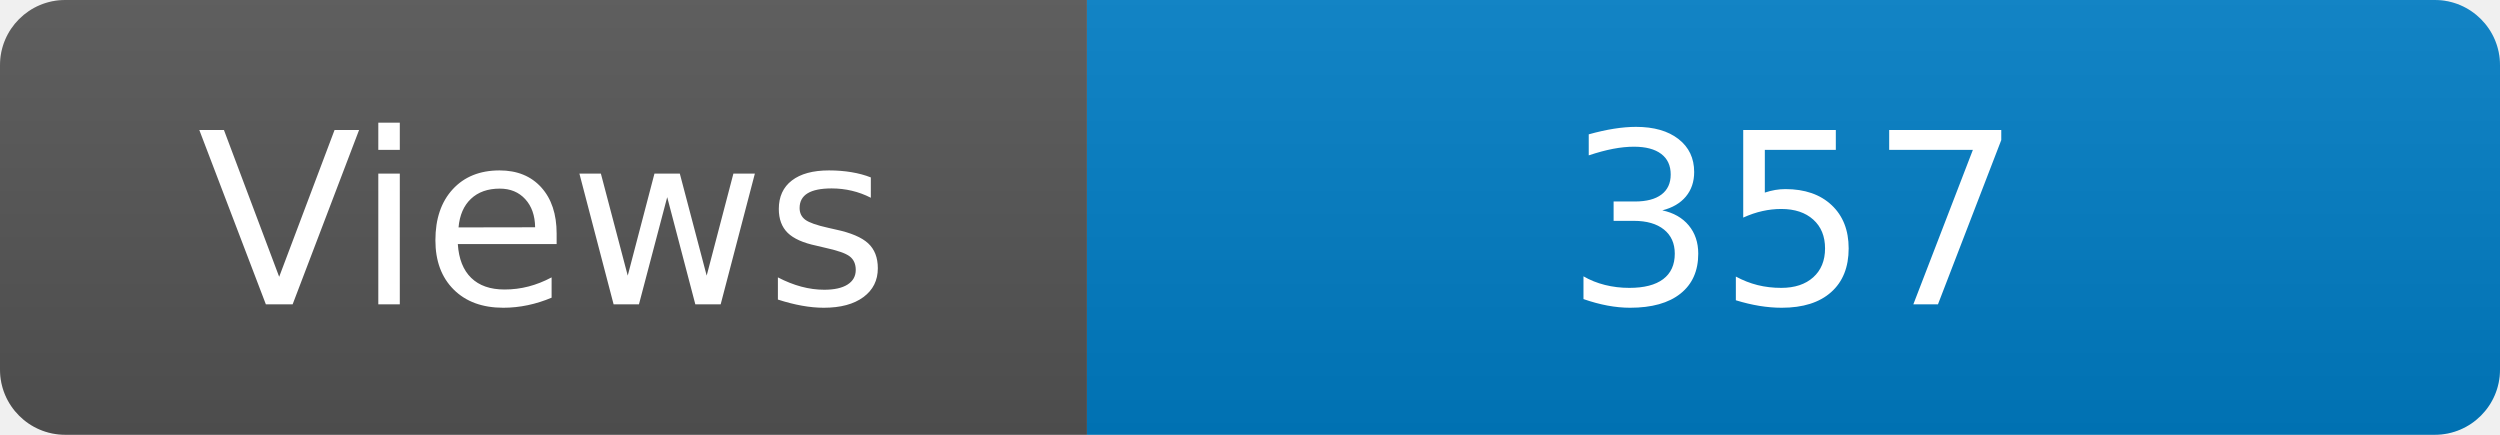
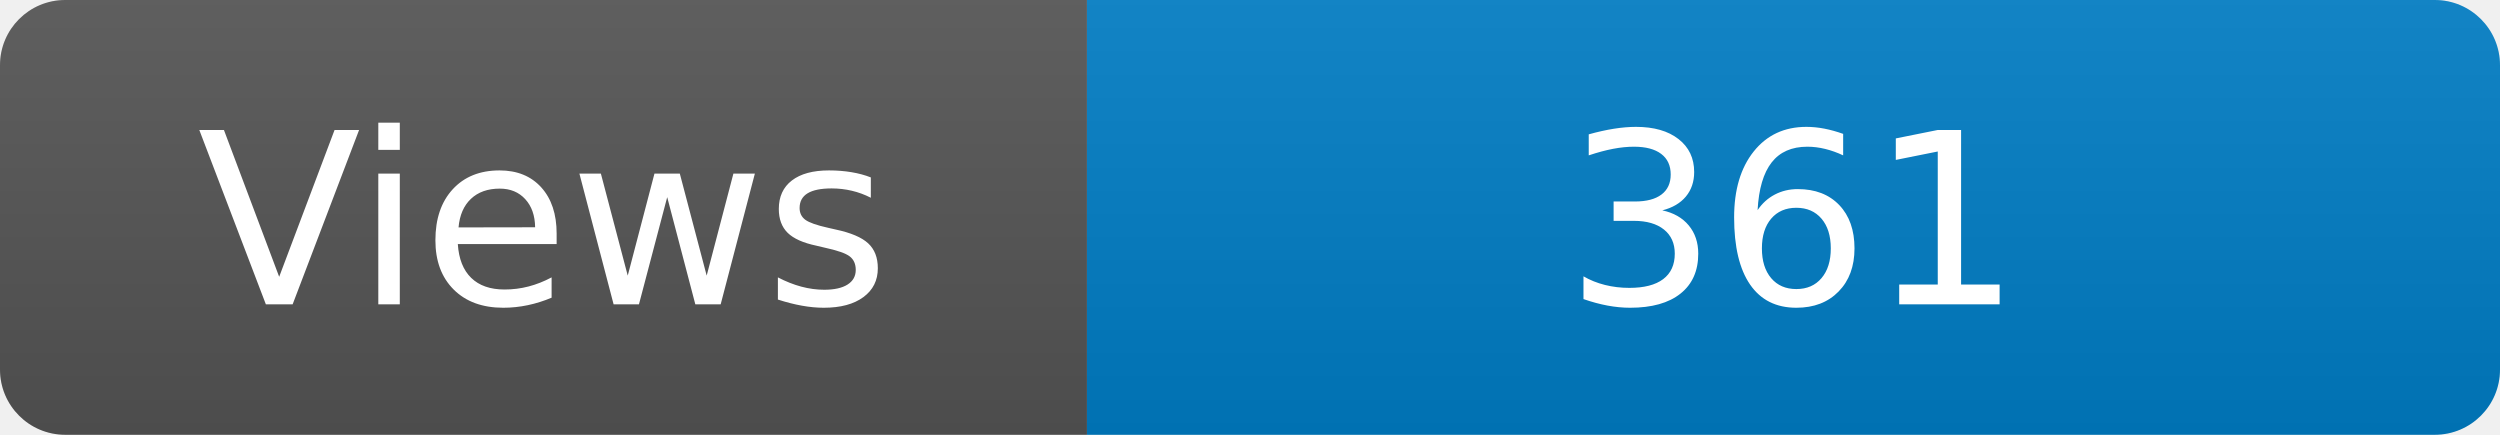
<svg xmlns="http://www.w3.org/2000/svg" width="115" height="20" role="img" aria-label="Maintained?: yes">
  <linearGradient id="s" x2="0" y2="100%">
    <stop offset="0" stop-color="#bbb" stop-opacity=".1" />
    <stop offset="1" stop-opacity=".1" />
  </linearGradient>
  <clipPath id="r">
    <rect width="115" height="20" rx="3" fill="#fff" />
  </clipPath>
  <g clip-path="url(#r)">
    <rect width="50" height="20" fill="#555" />
    <rect x="50" width="160" height="20" fill="#007ec6" />
    <rect width="115" height="20" fill="url(#s)" />
  </g>
  <g fill="#fff" text-anchor="middle" font-family="Verdana,Geneva,DejaVu Sans,sans-serif" font-size="110">
    <text x="250" y="140" transform="scale(.1)" fill="#fff">Views</text>
-     <text x="825" y="140" transform="scale(.1)" fill="#fff">357</text>
+     <text x="825" y="140" transform="scale(.1)" fill="#fff">361</text>
  </g>
</svg>
